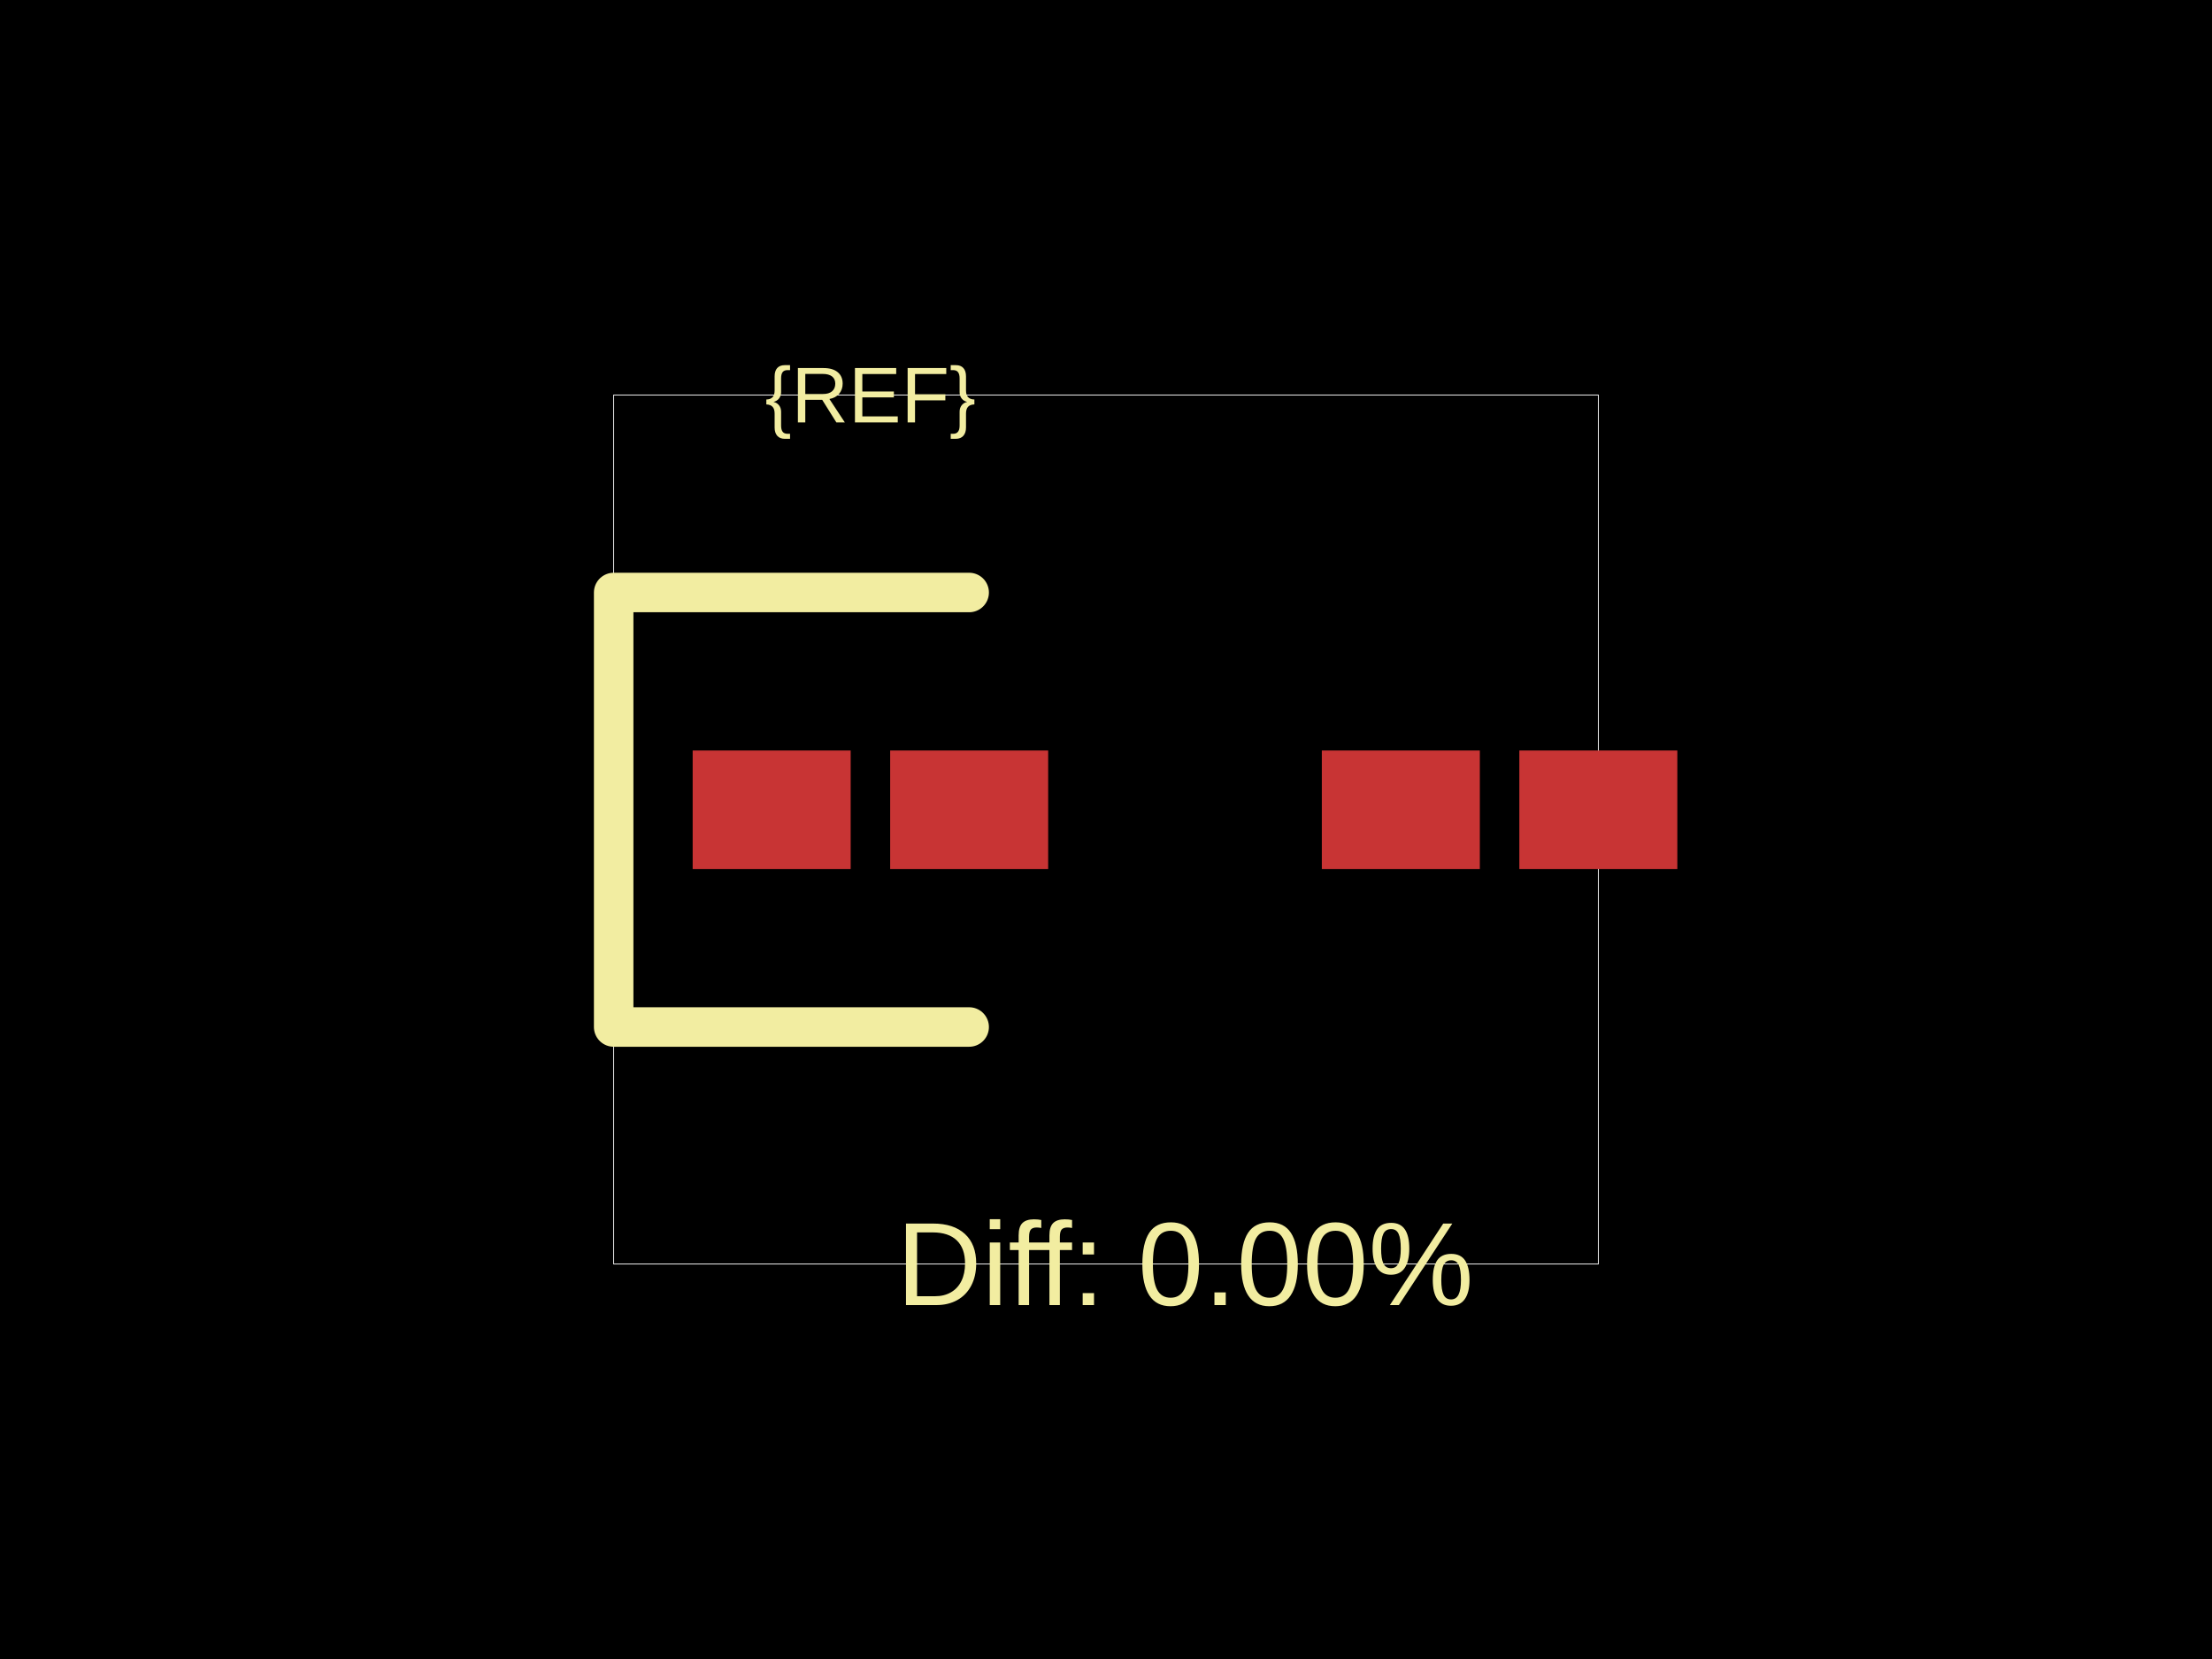
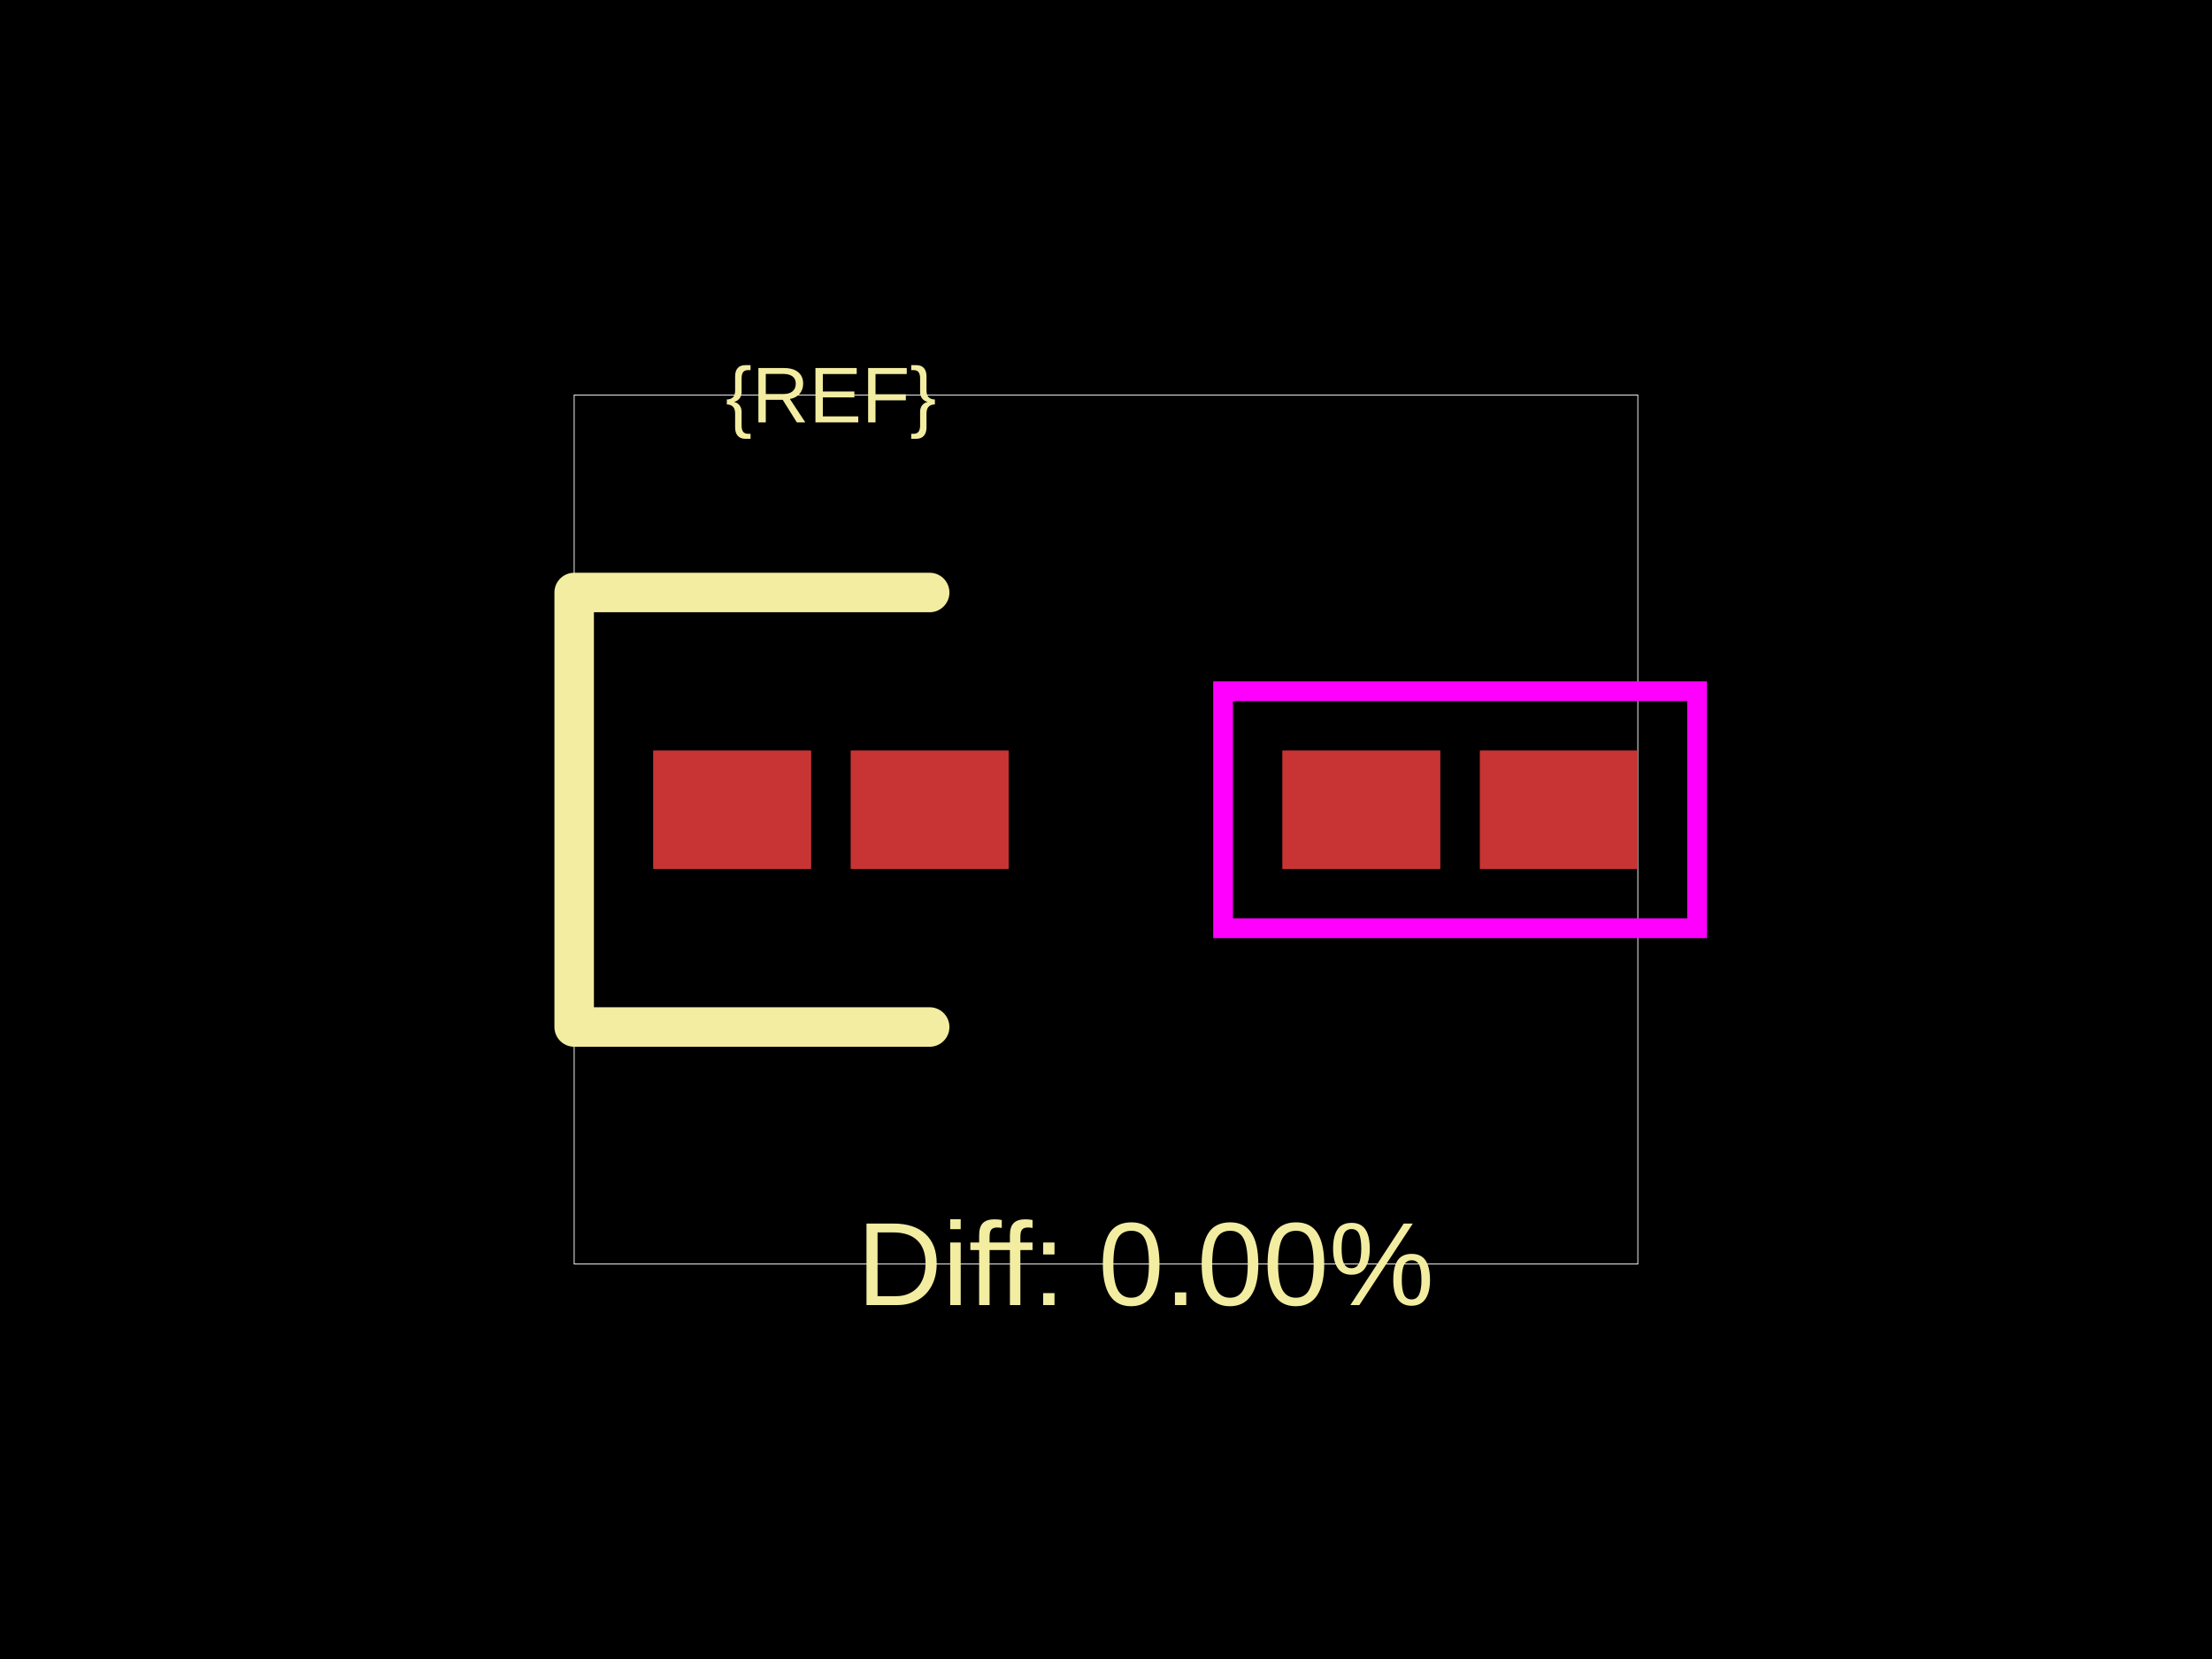
<svg xmlns="http://www.w3.org/2000/svg" width="800" height="600">
  <style />
-   <rect class="boundary" x="0" y="0" fill="#000" width="800" height="600" />
-   <rect class="pcb-boundary" fill="none" stroke="#fff" stroke-width="0.3" x="221.941" y="142.857" width="356.117" height="314.286" />
-   <rect class="pcb-pad" fill="rgb(200, 52, 52)" x="250.513" y="271.429" width="57.143" height="42.857" data-layer="top" />
-   <rect class="pcb-pad" fill="rgb(200, 52, 52)" x="321.941" y="271.429" width="57.143" height="42.857" data-layer="top" />
-   <rect class="pcb-pad" fill="rgb(200, 52, 52)" x="478.059" y="271.429" width="57.143" height="42.857" data-layer="top" />
-   <rect class="pcb-pad" fill="rgb(200, 52, 52)" x="549.487" y="271.429" width="57.143" height="42.857" data-layer="top" />
-   <path class="pcb-silkscreen pcb-silkscreen-top" d="M 350.513 214.286 L 221.941 214.286 L 221.941 371.429 L 350.513 371.429" fill="none" stroke="#f2eda1" stroke-width="14.286" stroke-linecap="round" stroke-linejoin="round" data-pcb-component-id="" data-pcb-silkscreen-path-id="" />
-   <text x="0" y="0" dx="0" dy="0" fill="#f2eda1" font-family="Arial, sans-serif" font-size="28.571" text-anchor="middle" dominant-baseline="central" transform="matrix(1,0,0,1,314.7985,142.8571)" class="pcb-silkscreen-text pcb-silkscreen-top" data-pcb-silkscreen-text-id="pcb_component_1" stroke="none">{REF}</text>
-   <text x="0" y="0" dx="0" dy="0" fill="#f2eda1" font-family="Arial, sans-serif" font-size="42.857" text-anchor="middle" dominant-baseline="central" transform="matrix(1,0,0,1,428.5714,457.1429)" class="pcb-silkscreen-text pcb-silkscreen-top" data-pcb-silkscreen-text-id="" stroke="none">Diff: 0.00%</text>
+   <rect class="boundary" x="0" y="0" fill="#000" width="800" height="600" data-type="pcb_background" data-pcb-layer="global" />
+   <rect class="pcb-boundary" fill="none" stroke="#fff" stroke-width="0.3" x="207.656" y="142.857" width="384.689" height="314.286" data-type="pcb_boundary" data-pcb-layer="global" />
+   <rect class="pcb-pad" fill="rgb(200, 52, 52)" x="236.227" y="271.429" width="57.143" height="42.857" data-type="pcb_smtpad" data-pcb-layer="top" />
+   <rect class="pcb-pad" fill="rgb(200, 52, 52)" x="307.656" y="271.429" width="57.143" height="42.857" data-type="pcb_smtpad" data-pcb-layer="top" />
+   <rect class="pcb-pad" fill="rgb(200, 52, 52)" x="463.773" y="271.429" width="57.143" height="42.857" data-type="pcb_smtpad" data-pcb-layer="top" />
+   <rect class="pcb-pad" fill="rgb(200, 52, 52)" x="535.201" y="271.429" width="57.143" height="42.857" data-type="pcb_smtpad" data-pcb-layer="top" />
+   <path class="pcb-silkscreen pcb-silkscreen-top" d="M 336.227 214.286 L 207.656 214.286 L 207.656 371.429 L 336.227 371.429" fill="none" stroke="#f2eda1" stroke-width="14.286" stroke-linecap="round" stroke-linejoin="round" data-pcb-component-id="" data-pcb-silkscreen-path-id="" data-type="pcb_silkscreen_path" data-pcb-layer="top" />
+   <text x="0" y="0" dx="0" dy="0" fill="#f2eda1" font-family="Arial, sans-serif" font-size="28.571" text-anchor="middle" dominant-baseline="central" transform="matrix(1,0,0,1,300.5128,142.8571)" class="pcb-silkscreen-text pcb-silkscreen-top" data-pcb-silkscreen-text-id="pcb_component_1" stroke="none" data-type="pcb_silkscreen_text" data-pcb-layer="top">{REF}</text>
+   <text x="0" y="0" dx="0" dy="0" fill="#f2eda1" font-family="Arial, sans-serif" font-size="42.857" text-anchor="middle" dominant-baseline="central" transform="matrix(1,0,0,1,414.2857,457.1429)" class="pcb-silkscreen-text pcb-silkscreen-top" data-pcb-silkscreen-text-id="" stroke="none" data-type="pcb_silkscreen_text" data-pcb-layer="top">Diff: 0.00%</text>
+   <rect x="442.344" y="250" width="171.429" height="85.714" class="pcb-courtyard-rect pcb-courtyard-top" data-pcb-courtyard-rect-id="pcb_courtyard_rect_0" data-type="pcb_courtyard_rect" data-pcb-layer="top" fill="none" stroke="#FF00FF" stroke-width="7.143" />
</svg>
